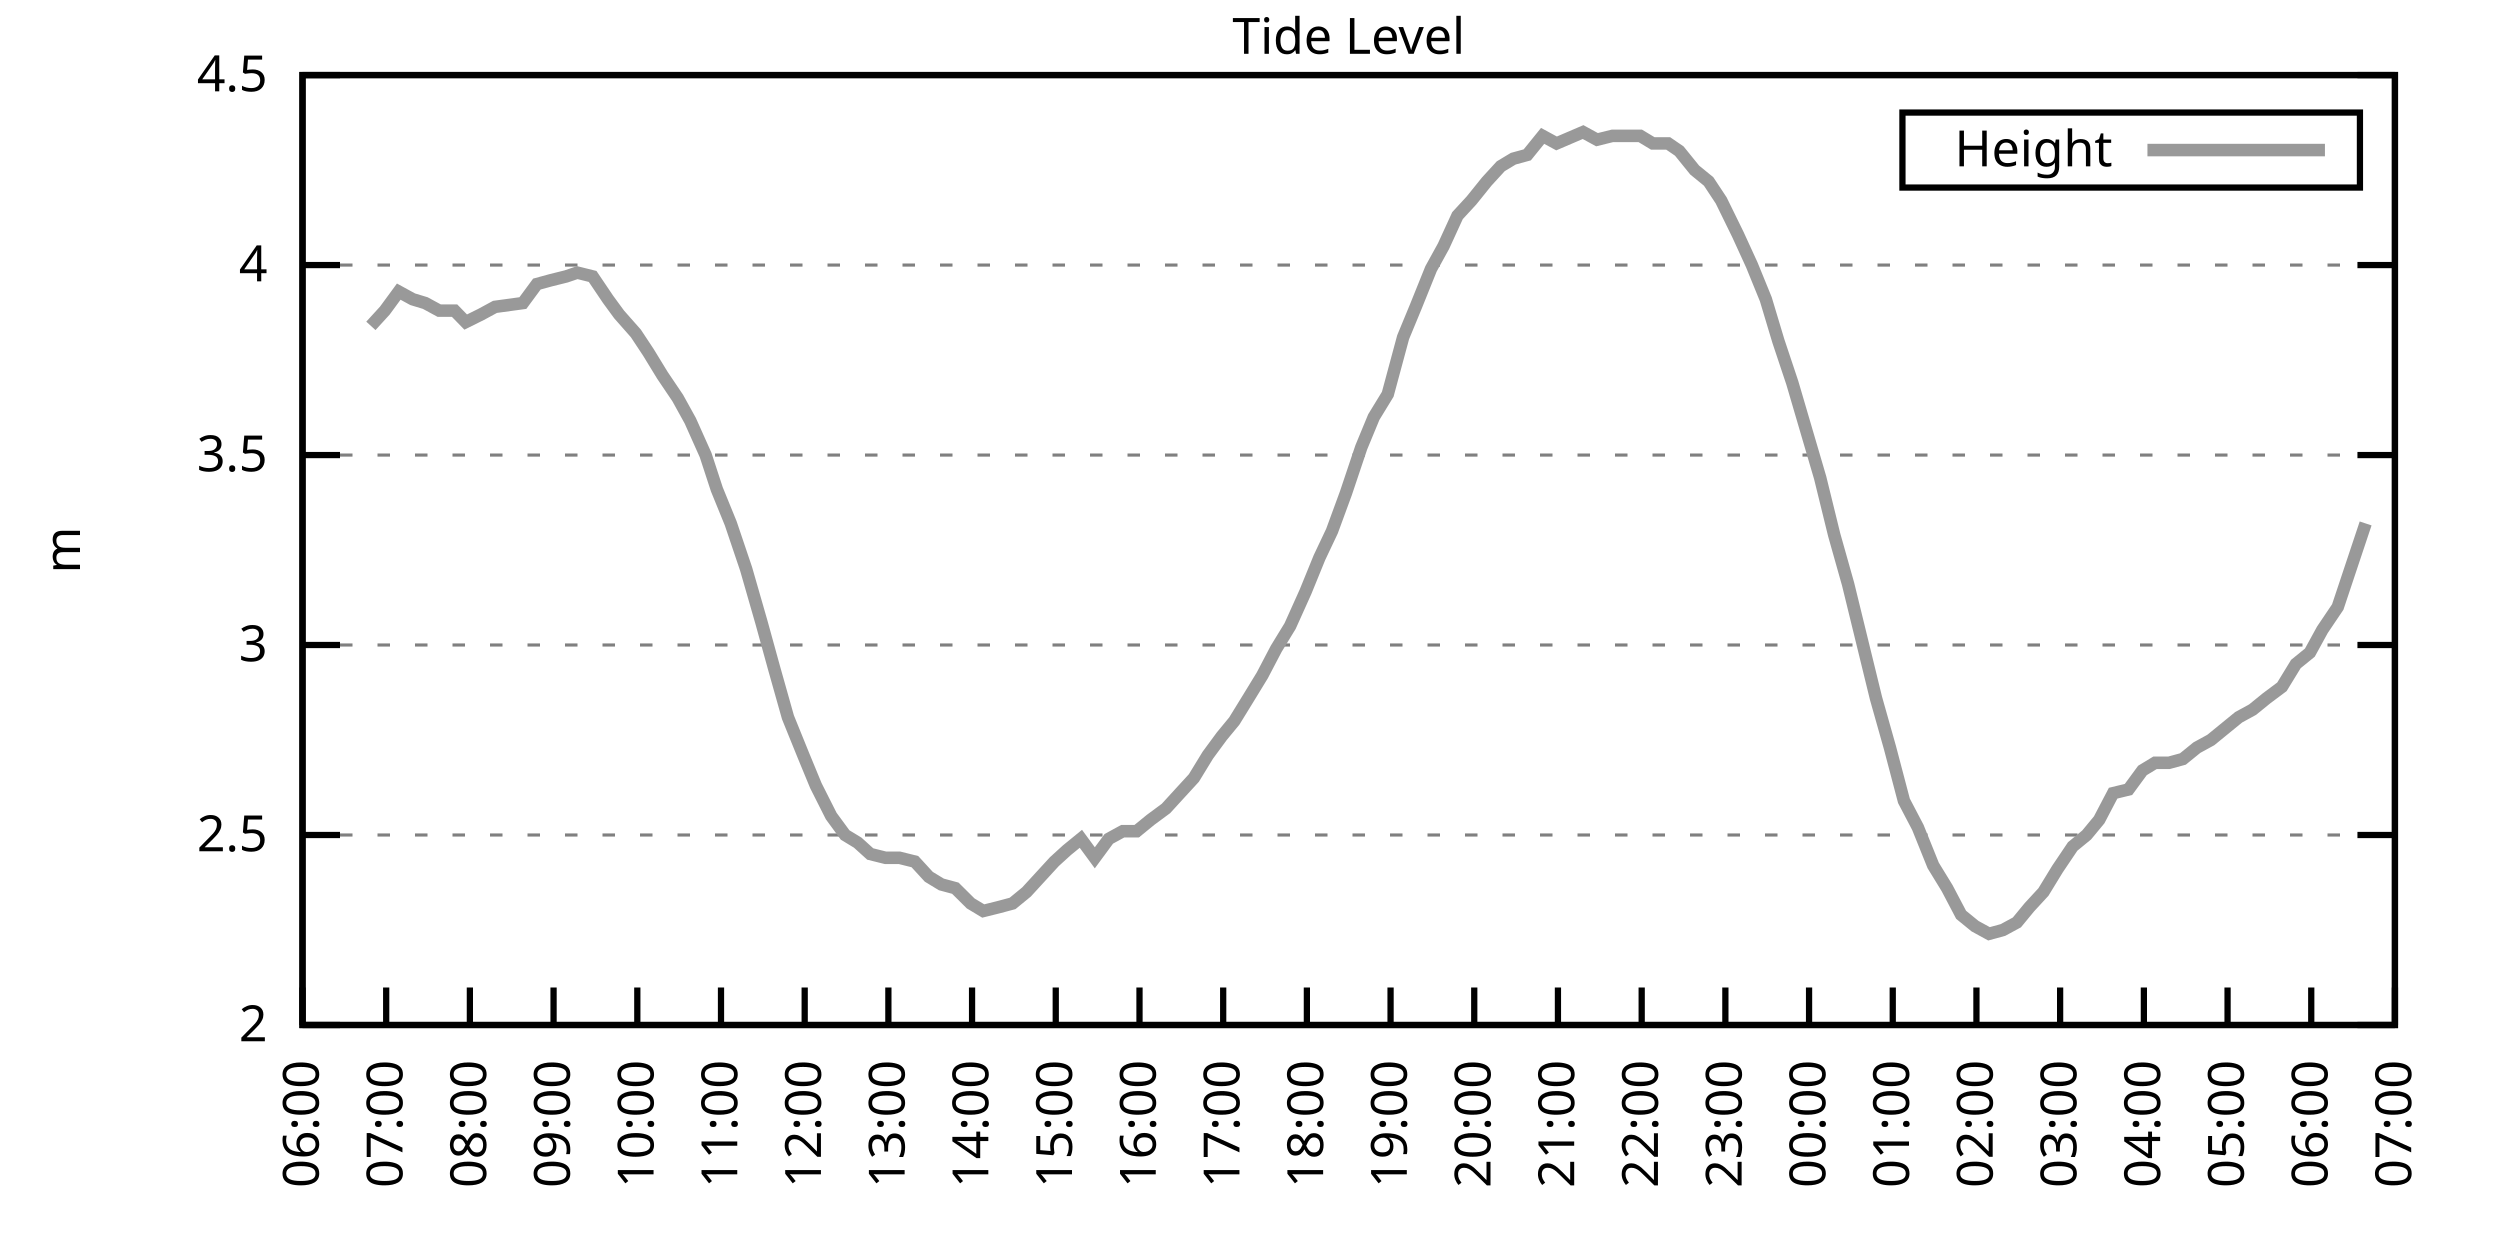
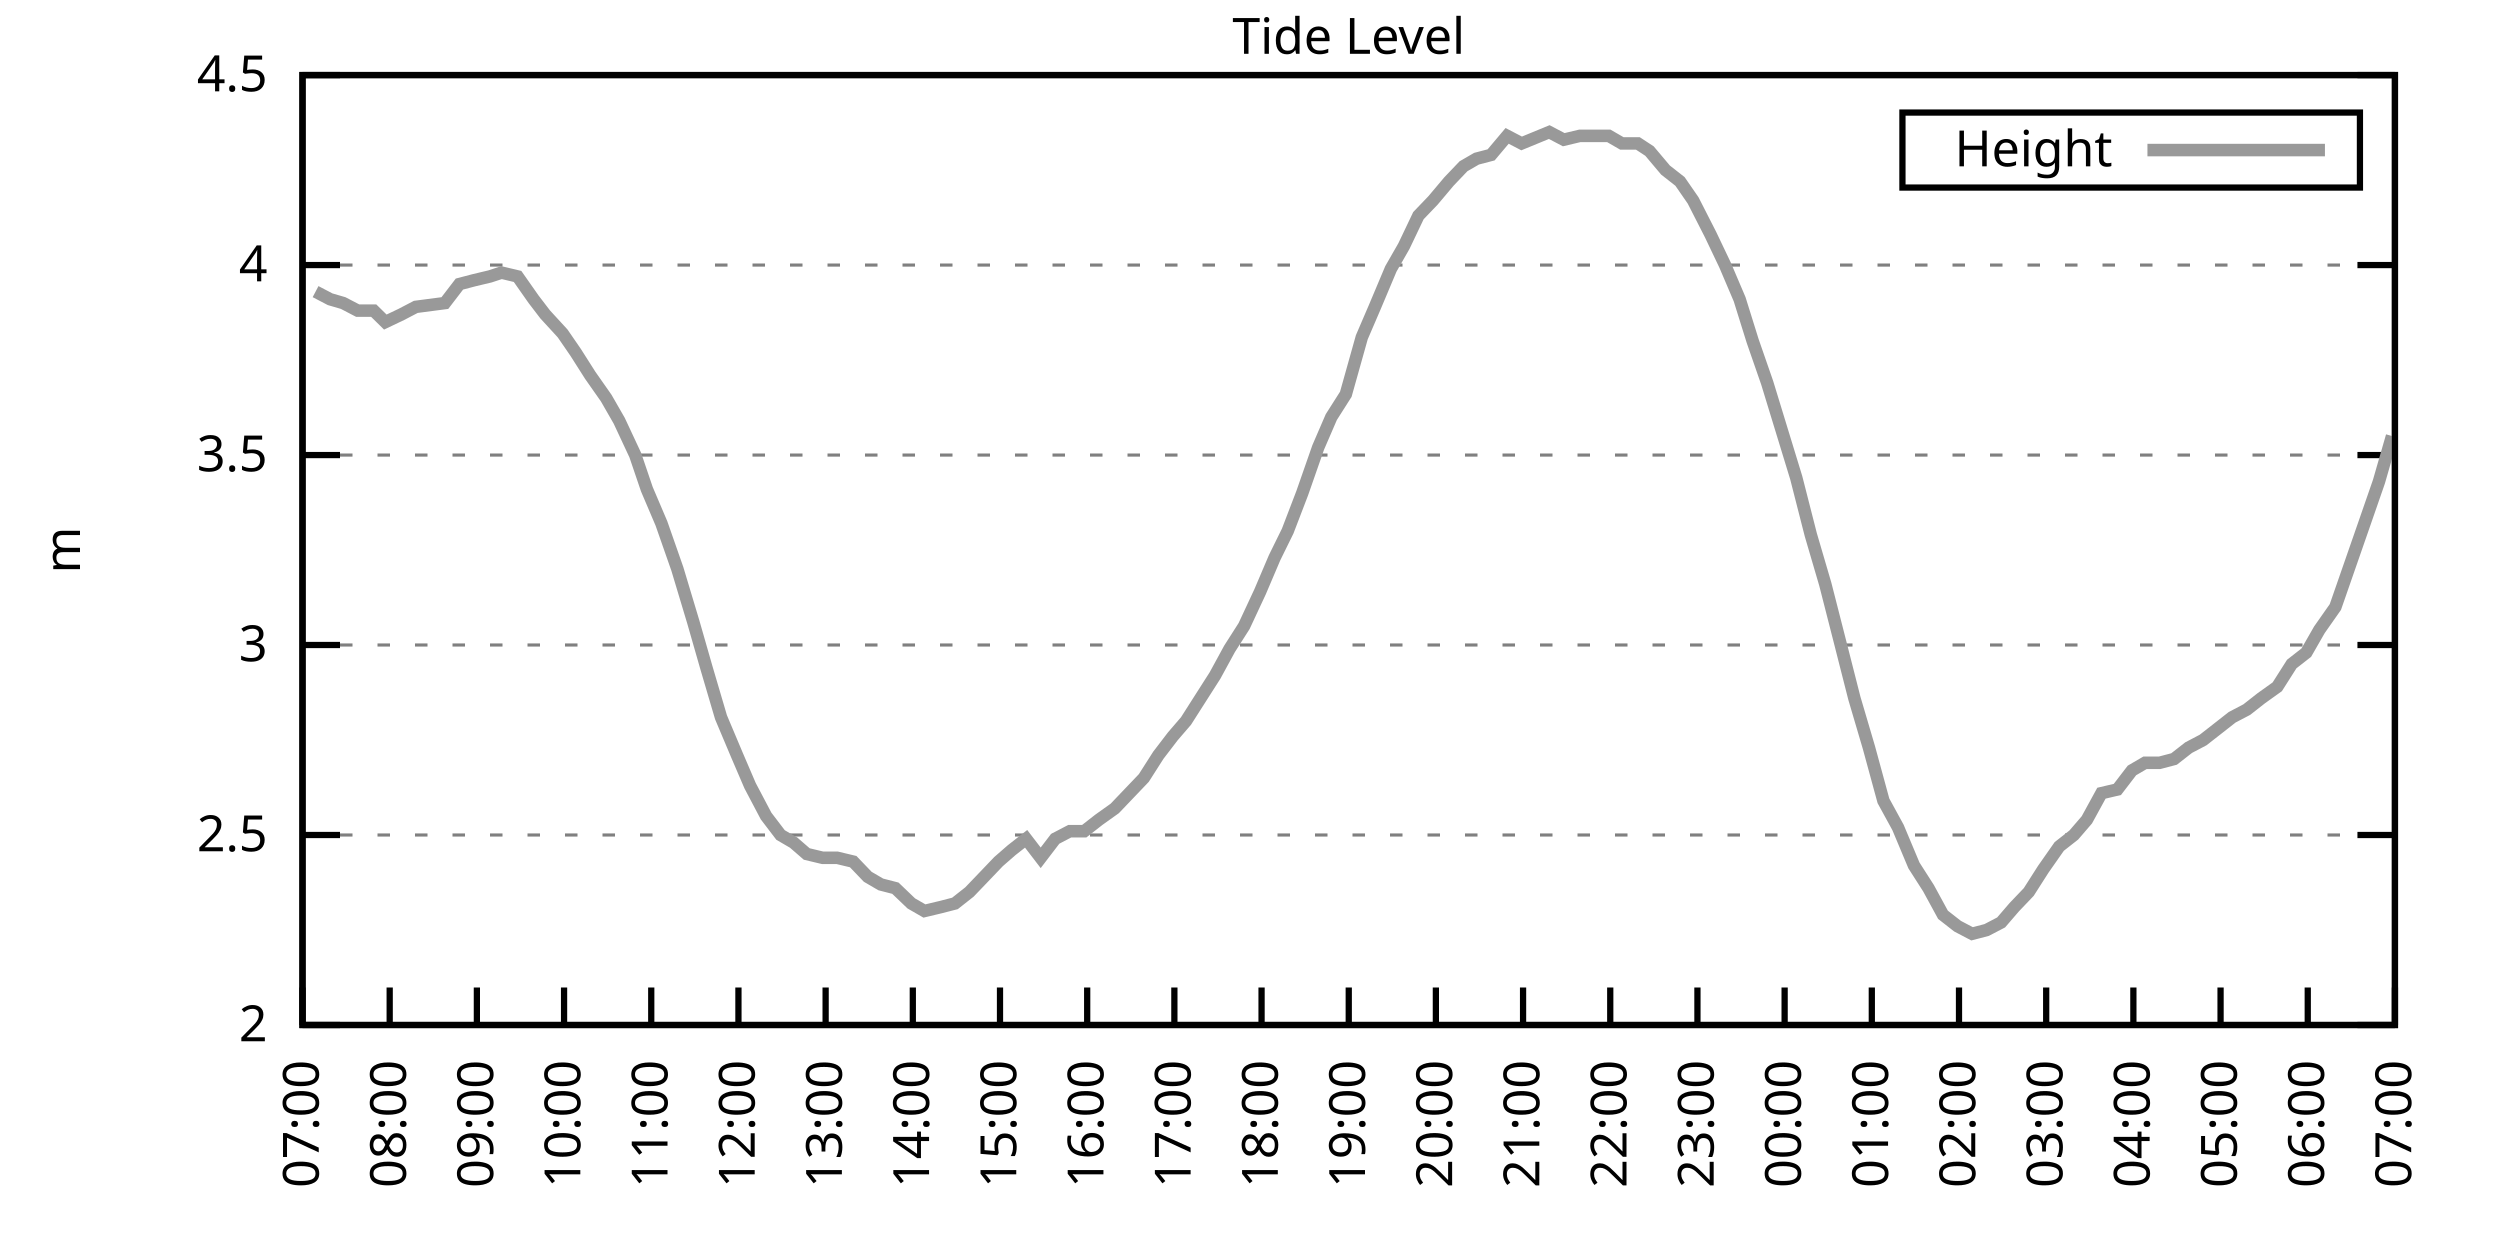
<svg xmlns="http://www.w3.org/2000/svg" xmlns:xlink="http://www.w3.org/1999/xlink" width="400" height="200" viewBox="0 0 400 200">
  <g id="gnuplot_canvas">
    <rect x="0" y="0" width="400" height="200" fill="none" />
    <defs>
      <circle id="gpDot" r="0.5" stroke-width="0.5" stroke="currentColor" />
      <path id="gpPt0" stroke-width="0.333" stroke="currentColor" d="M-1,0 h2 M0,-1 v2" />
      <path id="gpPt1" stroke-width="0.333" stroke="currentColor" d="M-1,-1 L1,1 M1,-1 L-1,1" />
      <path id="gpPt2" stroke-width="0.333" stroke="currentColor" d="M-1,0 L1,0 M0,-1 L0,1 M-1,-1 L1,1 M-1,1 L1,-1" />
      <rect id="gpPt3" stroke-width="0.333" stroke="currentColor" x="-1" y="-1" width="2" height="2" />
      <rect id="gpPt4" stroke-width="0.333" stroke="currentColor" fill="currentColor" x="-1" y="-1" width="2" height="2" />
      <circle id="gpPt5" stroke-width="0.333" stroke="currentColor" cx="0" cy="0" r="1" />
      <use xlink:href="#gpPt5" id="gpPt6" fill="currentColor" stroke="none" />
      <path id="gpPt7" stroke-width="0.333" stroke="currentColor" d="M0,-1.33 L-1.33,0.67 L1.33,0.67 z" />
      <use xlink:href="#gpPt7" id="gpPt8" fill="currentColor" stroke="none" />
      <use xlink:href="#gpPt7" id="gpPt9" stroke="currentColor" transform="rotate(180)" />
      <use xlink:href="#gpPt9" id="gpPt10" fill="currentColor" stroke="none" />
      <use xlink:href="#gpPt3" id="gpPt11" stroke="currentColor" transform="rotate(45)" />
      <use xlink:href="#gpPt11" id="gpPt12" fill="currentColor" stroke="none" />
      <path id="gpPt13" stroke-width="0.333" stroke="currentColor" d="M0,1.330 L1.265,0.411 L0.782,-1.067 L-0.782,-1.076 L-1.265,0.411 z" />
      <use xlink:href="#gpPt13" id="gpPt14" fill="currentColor" stroke="none" />
      <filter id="textbox" filterUnits="objectBoundingBox" x="0" y="0" height="1" width="1">
        <feFlood flood-color="white" flood-opacity="1" result="bgnd" />
        <feComposite in="SourceGraphic" in2="bgnd" operator="atop" />
      </filter>
      <filter id="greybox" filterUnits="objectBoundingBox" x="0" y="0" height="1" width="1">
        <feFlood flood-color="lightgrey" flood-opacity="1" result="grey" />
        <feComposite in="SourceGraphic" in2="grey" operator="atop" />
      </filter>
    </defs>
    <g fill="none" color="white" stroke="currentColor" stroke-width="1.00" stroke-linecap="butt" stroke-linejoin="miter">
</g>
    <g fill="none" color="black" stroke="currentColor" stroke-width="1.00" stroke-linecap="butt" stroke-linejoin="miter">
      <g stroke="none" shape-rendering="crispEdges">
        <polygon fill="rgb(255, 255, 255)" points="48.40,164.00 383.18,164.00 383.18,12.02 48.40,12.02 " />
      </g>
    </g>
    <g fill="none" color="black" stroke="currentColor" stroke-width="1.00" stroke-linecap="butt" stroke-linejoin="miter">
</g>
    <g fill="none" color="black" stroke="black" stroke-width="0.50" stroke-linecap="butt" stroke-linejoin="miter">
</g>
    <g fill="none" color="gray" stroke="currentColor" stroke-width="0.50" stroke-linecap="butt" stroke-linejoin="miter">
      <path stroke="gray" stroke-dasharray="2,4" class="gridline" d="M48.40,164.00 L383.19,164.00  " />
    </g>
    <g fill="none" color="gray" stroke="gray" stroke-width="1.00" stroke-linecap="butt" stroke-linejoin="miter">
</g>
    <g fill="none" color="black" stroke="currentColor" stroke-width="1.00" stroke-linecap="butt" stroke-linejoin="miter">
      <path stroke="black" d="M48.40,164.00 L54.40,164.00 M383.19,164.00 L377.19,164.00  " />
      <g transform="translate(42.80,166.60)" stroke="none" fill="black" font-family="Sans" font-size="8.00" text-anchor="end">
        <text>
          <tspan font-family="Sans"> 2</tspan>
        </text>
      </g>
    </g>
    <g fill="none" color="black" stroke="currentColor" stroke-width="1.00" stroke-linecap="butt" stroke-linejoin="miter">
</g>
    <g fill="none" color="black" stroke="black" stroke-width="0.50" stroke-linecap="butt" stroke-linejoin="miter">
</g>
    <g fill="none" color="gray" stroke="currentColor" stroke-width="0.50" stroke-linecap="butt" stroke-linejoin="miter">
      <path stroke="gray" stroke-dasharray="2,4" class="gridline" d="M48.40,133.60 L383.19,133.60  " />
    </g>
    <g fill="none" color="gray" stroke="gray" stroke-width="1.00" stroke-linecap="butt" stroke-linejoin="miter">
</g>
    <g fill="none" color="black" stroke="currentColor" stroke-width="1.00" stroke-linecap="butt" stroke-linejoin="miter">
      <path stroke="black" d="M48.40,133.60 L54.40,133.60 M383.19,133.60 L377.19,133.60  " />
      <g transform="translate(42.80,136.20)" stroke="none" fill="black" font-family="Sans" font-size="8.00" text-anchor="end">
        <text>
          <tspan font-family="Sans"> 2.5</tspan>
        </text>
      </g>
    </g>
    <g fill="none" color="black" stroke="currentColor" stroke-width="1.00" stroke-linecap="butt" stroke-linejoin="miter">
</g>
    <g fill="none" color="black" stroke="black" stroke-width="0.50" stroke-linecap="butt" stroke-linejoin="miter">
</g>
    <g fill="none" color="gray" stroke="currentColor" stroke-width="0.50" stroke-linecap="butt" stroke-linejoin="miter">
      <path stroke="gray" stroke-dasharray="2,4" class="gridline" d="M48.40,103.20 L383.19,103.20  " />
    </g>
    <g fill="none" color="gray" stroke="gray" stroke-width="1.00" stroke-linecap="butt" stroke-linejoin="miter">
</g>
    <g fill="none" color="black" stroke="currentColor" stroke-width="1.00" stroke-linecap="butt" stroke-linejoin="miter">
      <path stroke="black" d="M48.40,103.20 L54.40,103.20 M383.19,103.20 L377.19,103.20  " />
      <g transform="translate(42.80,105.80)" stroke="none" fill="black" font-family="Sans" font-size="8.00" text-anchor="end">
        <text>
          <tspan font-family="Sans"> 3</tspan>
        </text>
      </g>
    </g>
    <g fill="none" color="black" stroke="currentColor" stroke-width="1.00" stroke-linecap="butt" stroke-linejoin="miter">
</g>
    <g fill="none" color="black" stroke="black" stroke-width="0.50" stroke-linecap="butt" stroke-linejoin="miter">
</g>
    <g fill="none" color="gray" stroke="currentColor" stroke-width="0.50" stroke-linecap="butt" stroke-linejoin="miter">
      <path stroke="gray" stroke-dasharray="2,4" class="gridline" d="M48.40,72.81 L383.19,72.81  " />
    </g>
    <g fill="none" color="gray" stroke="gray" stroke-width="1.00" stroke-linecap="butt" stroke-linejoin="miter">
</g>
    <g fill="none" color="black" stroke="currentColor" stroke-width="1.00" stroke-linecap="butt" stroke-linejoin="miter">
      <path stroke="black" d="M48.40,72.81 L54.40,72.81 M383.19,72.81 L377.19,72.81  " />
      <g transform="translate(42.80,75.41)" stroke="none" fill="black" font-family="Sans" font-size="8.00" text-anchor="end">
        <text>
          <tspan font-family="Sans"> 3.5</tspan>
        </text>
      </g>
    </g>
    <g fill="none" color="black" stroke="currentColor" stroke-width="1.00" stroke-linecap="butt" stroke-linejoin="miter">
</g>
    <g fill="none" color="black" stroke="black" stroke-width="0.50" stroke-linecap="butt" stroke-linejoin="miter">
</g>
    <g fill="none" color="gray" stroke="currentColor" stroke-width="0.50" stroke-linecap="butt" stroke-linejoin="miter">
      <path stroke="gray" stroke-dasharray="2,4" class="gridline" d="M48.40,42.41 L383.19,42.41  " />
    </g>
    <g fill="none" color="gray" stroke="gray" stroke-width="1.00" stroke-linecap="butt" stroke-linejoin="miter">
</g>
    <g fill="none" color="black" stroke="currentColor" stroke-width="1.00" stroke-linecap="butt" stroke-linejoin="miter">
      <path stroke="black" d="M48.40,42.41 L54.40,42.41 M383.19,42.41 L377.19,42.41  " />
      <g transform="translate(42.80,45.01)" stroke="none" fill="black" font-family="Sans" font-size="8.00" text-anchor="end">
        <text>
          <tspan font-family="Sans"> 4</tspan>
        </text>
      </g>
    </g>
    <g fill="none" color="black" stroke="currentColor" stroke-width="1.00" stroke-linecap="butt" stroke-linejoin="miter">
</g>
    <g fill="none" color="black" stroke="black" stroke-width="0.50" stroke-linecap="butt" stroke-linejoin="miter">
</g>
    <g fill="none" color="gray" stroke="currentColor" stroke-width="0.50" stroke-linecap="butt" stroke-linejoin="miter">
      <path stroke="gray" stroke-dasharray="2,4" class="gridline" d="M48.40,12.01 L383.19,12.01  " />
    </g>
    <g fill="none" color="gray" stroke="gray" stroke-width="1.00" stroke-linecap="butt" stroke-linejoin="miter">
</g>
    <g fill="none" color="black" stroke="currentColor" stroke-width="1.00" stroke-linecap="butt" stroke-linejoin="miter">
      <path stroke="black" d="M48.40,12.01 L54.40,12.01 M383.19,12.01 L377.19,12.01  " />
      <g transform="translate(42.80,14.61)" stroke="none" fill="black" font-family="Sans" font-size="8.00" text-anchor="end">
        <text>
          <tspan font-family="Sans"> 4.5</tspan>
        </text>
      </g>
    </g>
    <g fill="none" color="black" stroke="currentColor" stroke-width="1.00" stroke-linecap="butt" stroke-linejoin="miter">
      <path stroke="black" d="M48.40,164.00 L48.40,158.00  " />
      <g transform="translate(51.00,169.60) rotate(270.00)" stroke="none" fill="black" font-family="Sans" font-size="8.00" text-anchor="end">
        <text>
-           <tspan font-family="Sans">06:00</tspan>
-         </text>
-       </g>
-     </g>
-     <g fill="none" color="black" stroke="currentColor" stroke-width="1.00" stroke-linecap="butt" stroke-linejoin="miter">
-       <path stroke="black" d="M61.79,164.00 L61.79,158.00  " />
-       <g transform="translate(64.39,169.60) rotate(270.00)" stroke="none" fill="black" font-family="Sans" font-size="8.00" text-anchor="end">
-         <text>
          <tspan font-family="Sans">07:00</tspan>
        </text>
      </g>
    </g>
    <g fill="none" color="black" stroke="currentColor" stroke-width="1.00" stroke-linecap="butt" stroke-linejoin="miter">
-       <path stroke="black" d="M75.18,164.00 L75.18,158.00  " />
-       <g transform="translate(77.78,169.60) rotate(270.00)" stroke="none" fill="black" font-family="Sans" font-size="8.00" text-anchor="end">
+       <path stroke="black" d="M62.35,164.00 L62.35,158.00  " />
+       <g transform="translate(64.95,169.60) rotate(270.00)" stroke="none" fill="black" font-family="Sans" font-size="8.00" text-anchor="end">
        <text>
          <tspan font-family="Sans">08:00</tspan>
        </text>
      </g>
    </g>
    <g fill="none" color="black" stroke="currentColor" stroke-width="1.00" stroke-linecap="butt" stroke-linejoin="miter">
-       <path stroke="black" d="M88.57,164.00 L88.57,158.00  " />
-       <g transform="translate(91.17,169.60) rotate(270.00)" stroke="none" fill="black" font-family="Sans" font-size="8.00" text-anchor="end">
+       <path stroke="black" d="M76.30,164.00 L76.30,158.00  " />
+       <g transform="translate(78.90,169.60) rotate(270.00)" stroke="none" fill="black" font-family="Sans" font-size="8.00" text-anchor="end">
        <text>
          <tspan font-family="Sans">09:00</tspan>
        </text>
      </g>
    </g>
    <g fill="none" color="black" stroke="currentColor" stroke-width="1.00" stroke-linecap="butt" stroke-linejoin="miter">
-       <path stroke="black" d="M101.97,164.00 L101.97,158.00  " />
-       <g transform="translate(104.57,169.60) rotate(270.00)" stroke="none" fill="black" font-family="Sans" font-size="8.00" text-anchor="end">
+       <path stroke="black" d="M90.25,164.00 L90.25,158.00  " />
+       <g transform="translate(92.85,169.60) rotate(270.00)" stroke="none" fill="black" font-family="Sans" font-size="8.00" text-anchor="end">
        <text>
          <tspan font-family="Sans">10:00</tspan>
        </text>
      </g>
    </g>
    <g fill="none" color="black" stroke="currentColor" stroke-width="1.00" stroke-linecap="butt" stroke-linejoin="miter">
-       <path stroke="black" d="M115.36,164.00 L115.36,158.00  " />
-       <g transform="translate(117.96,169.60) rotate(270.00)" stroke="none" fill="black" font-family="Sans" font-size="8.00" text-anchor="end">
+       <path stroke="black" d="M104.20,164.00 L104.20,158.00  " />
+       <g transform="translate(106.80,169.60) rotate(270.00)" stroke="none" fill="black" font-family="Sans" font-size="8.00" text-anchor="end">
        <text>
          <tspan font-family="Sans">11:00</tspan>
        </text>
      </g>
    </g>
    <g fill="none" color="black" stroke="currentColor" stroke-width="1.00" stroke-linecap="butt" stroke-linejoin="miter">
-       <path stroke="black" d="M128.75,164.00 L128.75,158.00  " />
-       <g transform="translate(131.35,169.60) rotate(270.00)" stroke="none" fill="black" font-family="Sans" font-size="8.00" text-anchor="end">
+       <path stroke="black" d="M118.15,164.00 L118.15,158.00  " />
+       <g transform="translate(120.75,169.60) rotate(270.00)" stroke="none" fill="black" font-family="Sans" font-size="8.00" text-anchor="end">
        <text>
          <tspan font-family="Sans">12:00</tspan>
        </text>
      </g>
    </g>
    <g fill="none" color="black" stroke="currentColor" stroke-width="1.00" stroke-linecap="butt" stroke-linejoin="miter">
-       <path stroke="black" d="M142.14,164.00 L142.14,158.00  " />
-       <g transform="translate(144.74,169.60) rotate(270.00)" stroke="none" fill="black" font-family="Sans" font-size="8.00" text-anchor="end">
+       <path stroke="black" d="M132.10,164.00 L132.10,158.00  " />
+       <g transform="translate(134.70,169.60) rotate(270.00)" stroke="none" fill="black" font-family="Sans" font-size="8.00" text-anchor="end">
        <text>
          <tspan font-family="Sans">13:00</tspan>
        </text>
      </g>
    </g>
    <g fill="none" color="black" stroke="currentColor" stroke-width="1.00" stroke-linecap="butt" stroke-linejoin="miter">
-       <path stroke="black" d="M155.53,164.00 L155.53,158.00  " />
-       <g transform="translate(158.13,169.60) rotate(270.00)" stroke="none" fill="black" font-family="Sans" font-size="8.00" text-anchor="end">
+       <path stroke="black" d="M146.05,164.00 L146.05,158.00  " />
+       <g transform="translate(148.65,169.60) rotate(270.00)" stroke="none" fill="black" font-family="Sans" font-size="8.00" text-anchor="end">
        <text>
          <tspan font-family="Sans">14:00</tspan>
        </text>
      </g>
    </g>
    <g fill="none" color="black" stroke="currentColor" stroke-width="1.00" stroke-linecap="butt" stroke-linejoin="miter">
-       <path stroke="black" d="M168.92,164.00 L168.92,158.00  " />
-       <g transform="translate(171.52,169.60) rotate(270.00)" stroke="none" fill="black" font-family="Sans" font-size="8.00" text-anchor="end">
+       <path stroke="black" d="M160.00,164.00 L160.00,158.00  " />
+       <g transform="translate(162.60,169.60) rotate(270.00)" stroke="none" fill="black" font-family="Sans" font-size="8.00" text-anchor="end">
        <text>
          <tspan font-family="Sans">15:00</tspan>
        </text>
      </g>
    </g>
    <g fill="none" color="black" stroke="currentColor" stroke-width="1.00" stroke-linecap="butt" stroke-linejoin="miter">
-       <path stroke="black" d="M182.32,164.00 L182.32,158.00  " />
-       <g transform="translate(184.92,169.60) rotate(270.00)" stroke="none" fill="black" font-family="Sans" font-size="8.00" text-anchor="end">
+       <path stroke="black" d="M173.95,164.00 L173.95,158.00  " />
+       <g transform="translate(176.55,169.60) rotate(270.00)" stroke="none" fill="black" font-family="Sans" font-size="8.00" text-anchor="end">
        <text>
          <tspan font-family="Sans">16:00</tspan>
        </text>
      </g>
    </g>
    <g fill="none" color="black" stroke="currentColor" stroke-width="1.00" stroke-linecap="butt" stroke-linejoin="miter">
-       <path stroke="black" d="M195.71,164.00 L195.71,158.00  " />
-       <g transform="translate(198.31,169.60) rotate(270.00)" stroke="none" fill="black" font-family="Sans" font-size="8.00" text-anchor="end">
+       <path stroke="black" d="M187.90,164.00 L187.90,158.00  " />
+       <g transform="translate(190.50,169.60) rotate(270.00)" stroke="none" fill="black" font-family="Sans" font-size="8.00" text-anchor="end">
        <text>
          <tspan font-family="Sans">17:00</tspan>
        </text>
      </g>
    </g>
    <g fill="none" color="black" stroke="currentColor" stroke-width="1.00" stroke-linecap="butt" stroke-linejoin="miter">
-       <path stroke="black" d="M209.10,164.00 L209.10,158.00  " />
-       <g transform="translate(211.70,169.60) rotate(270.00)" stroke="none" fill="black" font-family="Sans" font-size="8.00" text-anchor="end">
+       <path stroke="black" d="M201.85,164.00 L201.85,158.00  " />
+       <g transform="translate(204.45,169.60) rotate(270.00)" stroke="none" fill="black" font-family="Sans" font-size="8.00" text-anchor="end">
        <text>
          <tspan font-family="Sans">18:00</tspan>
        </text>
      </g>
    </g>
    <g fill="none" color="black" stroke="currentColor" stroke-width="1.00" stroke-linecap="butt" stroke-linejoin="miter">
-       <path stroke="black" d="M222.49,164.00 L222.49,158.00  " />
-       <g transform="translate(225.09,169.60) rotate(270.00)" stroke="none" fill="black" font-family="Sans" font-size="8.00" text-anchor="end">
+       <path stroke="black" d="M215.80,164.00 L215.80,158.00  " />
+       <g transform="translate(218.40,169.60) rotate(270.00)" stroke="none" fill="black" font-family="Sans" font-size="8.00" text-anchor="end">
        <text>
          <tspan font-family="Sans">19:00</tspan>
        </text>
      </g>
    </g>
    <g fill="none" color="black" stroke="currentColor" stroke-width="1.00" stroke-linecap="butt" stroke-linejoin="miter">
-       <path stroke="black" d="M235.88,164.00 L235.88,158.00  " />
-       <g transform="translate(238.48,169.60) rotate(270.00)" stroke="none" fill="black" font-family="Sans" font-size="8.00" text-anchor="end">
+       <path stroke="black" d="M229.74,164.00 L229.74,158.00  " />
+       <g transform="translate(232.34,169.60) rotate(270.00)" stroke="none" fill="black" font-family="Sans" font-size="8.00" text-anchor="end">
        <text>
          <tspan font-family="Sans">20:00</tspan>
        </text>
      </g>
    </g>
    <g fill="none" color="black" stroke="currentColor" stroke-width="1.00" stroke-linecap="butt" stroke-linejoin="miter">
-       <path stroke="black" d="M249.27,164.00 L249.27,158.00  " />
-       <g transform="translate(251.87,169.60) rotate(270.00)" stroke="none" fill="black" font-family="Sans" font-size="8.00" text-anchor="end">
+       <path stroke="black" d="M243.69,164.00 L243.69,158.00  " />
+       <g transform="translate(246.29,169.60) rotate(270.00)" stroke="none" fill="black" font-family="Sans" font-size="8.00" text-anchor="end">
        <text>
          <tspan font-family="Sans">21:00</tspan>
        </text>
      </g>
    </g>
    <g fill="none" color="black" stroke="currentColor" stroke-width="1.00" stroke-linecap="butt" stroke-linejoin="miter">
-       <path stroke="black" d="M262.67,164.00 L262.67,158.00  " />
-       <g transform="translate(265.27,169.60) rotate(270.00)" stroke="none" fill="black" font-family="Sans" font-size="8.00" text-anchor="end">
+       <path stroke="black" d="M257.64,164.00 L257.64,158.00  " />
+       <g transform="translate(260.24,169.60) rotate(270.00)" stroke="none" fill="black" font-family="Sans" font-size="8.00" text-anchor="end">
        <text>
          <tspan font-family="Sans">22:00</tspan>
        </text>
      </g>
    </g>
    <g fill="none" color="black" stroke="currentColor" stroke-width="1.00" stroke-linecap="butt" stroke-linejoin="miter">
-       <path stroke="black" d="M276.06,164.00 L276.06,158.00  " />
-       <g transform="translate(278.66,169.60) rotate(270.00)" stroke="none" fill="black" font-family="Sans" font-size="8.00" text-anchor="end">
+       <path stroke="black" d="M271.59,164.00 L271.59,158.00  " />
+       <g transform="translate(274.19,169.60) rotate(270.00)" stroke="none" fill="black" font-family="Sans" font-size="8.00" text-anchor="end">
        <text>
          <tspan font-family="Sans">23:00</tspan>
        </text>
      </g>
    </g>
    <g fill="none" color="black" stroke="currentColor" stroke-width="1.00" stroke-linecap="butt" stroke-linejoin="miter">
-       <path stroke="black" d="M289.45,164.00 L289.45,158.00  " />
-       <g transform="translate(292.05,169.60) rotate(270.00)" stroke="none" fill="black" font-family="Sans" font-size="8.00" text-anchor="end">
+       <path stroke="black" d="M285.54,164.00 L285.54,158.00  " />
+       <g transform="translate(288.14,169.60) rotate(270.00)" stroke="none" fill="black" font-family="Sans" font-size="8.00" text-anchor="end">
        <text>
          <tspan font-family="Sans">00:00</tspan>
        </text>
      </g>
    </g>
    <g fill="none" color="black" stroke="currentColor" stroke-width="1.00" stroke-linecap="butt" stroke-linejoin="miter">
-       <path stroke="black" d="M302.84,164.00 L302.84,158.00  " />
-       <g transform="translate(305.44,169.60) rotate(270.00)" stroke="none" fill="black" font-family="Sans" font-size="8.00" text-anchor="end">
+       <path stroke="black" d="M299.49,164.00 L299.49,158.00  " />
+       <g transform="translate(302.09,169.60) rotate(270.00)" stroke="none" fill="black" font-family="Sans" font-size="8.00" text-anchor="end">
        <text>
          <tspan font-family="Sans">01:00</tspan>
        </text>
      </g>
    </g>
    <g fill="none" color="black" stroke="currentColor" stroke-width="1.00" stroke-linecap="butt" stroke-linejoin="miter">
-       <path stroke="black" d="M316.23,164.00 L316.23,158.00  " />
-       <g transform="translate(318.83,169.60) rotate(270.00)" stroke="none" fill="black" font-family="Sans" font-size="8.00" text-anchor="end">
+       <path stroke="black" d="M313.44,164.00 L313.44,158.00  " />
+       <g transform="translate(316.04,169.60) rotate(270.00)" stroke="none" fill="black" font-family="Sans" font-size="8.00" text-anchor="end">
        <text>
          <tspan font-family="Sans">02:00</tspan>
        </text>
      </g>
    </g>
    <g fill="none" color="black" stroke="currentColor" stroke-width="1.00" stroke-linecap="butt" stroke-linejoin="miter">
-       <path stroke="black" d="M329.62,164.00 L329.62,158.00  " />
-       <g transform="translate(332.22,169.60) rotate(270.00)" stroke="none" fill="black" font-family="Sans" font-size="8.00" text-anchor="end">
+       <path stroke="black" d="M327.39,164.00 L327.39,158.00  " />
+       <g transform="translate(329.99,169.60) rotate(270.00)" stroke="none" fill="black" font-family="Sans" font-size="8.00" text-anchor="end">
        <text>
          <tspan font-family="Sans">03:00</tspan>
        </text>
      </g>
    </g>
    <g fill="none" color="black" stroke="currentColor" stroke-width="1.00" stroke-linecap="butt" stroke-linejoin="miter">
-       <path stroke="black" d="M343.02,164.00 L343.02,158.00  " />
-       <g transform="translate(345.62,169.60) rotate(270.00)" stroke="none" fill="black" font-family="Sans" font-size="8.00" text-anchor="end">
+       <path stroke="black" d="M341.34,164.00 L341.34,158.00  " />
+       <g transform="translate(343.94,169.60) rotate(270.00)" stroke="none" fill="black" font-family="Sans" font-size="8.00" text-anchor="end">
        <text>
          <tspan font-family="Sans">04:00</tspan>
        </text>
      </g>
    </g>
    <g fill="none" color="black" stroke="currentColor" stroke-width="1.00" stroke-linecap="butt" stroke-linejoin="miter">
-       <path stroke="black" d="M356.41,164.00 L356.41,158.00  " />
-       <g transform="translate(359.01,169.60) rotate(270.00)" stroke="none" fill="black" font-family="Sans" font-size="8.00" text-anchor="end">
+       <path stroke="black" d="M355.29,164.00 L355.29,158.00  " />
+       <g transform="translate(357.89,169.60) rotate(270.00)" stroke="none" fill="black" font-family="Sans" font-size="8.00" text-anchor="end">
        <text>
          <tspan font-family="Sans">05:00</tspan>
        </text>
      </g>
    </g>
    <g fill="none" color="black" stroke="currentColor" stroke-width="1.00" stroke-linecap="butt" stroke-linejoin="miter">
-       <path stroke="black" d="M369.80,164.00 L369.80,158.00  " />
-       <g transform="translate(372.40,169.60) rotate(270.00)" stroke="none" fill="black" font-family="Sans" font-size="8.00" text-anchor="end">
+       <path stroke="black" d="M369.24,164.00 L369.24,158.00  " />
+       <g transform="translate(371.84,169.60) rotate(270.00)" stroke="none" fill="black" font-family="Sans" font-size="8.00" text-anchor="end">
        <text>
          <tspan font-family="Sans">06:00</tspan>
        </text>
      </g>
    </g>
    <g fill="none" color="black" stroke="currentColor" stroke-width="1.00" stroke-linecap="butt" stroke-linejoin="miter">
      <path stroke="black" d="M383.19,164.00 L383.19,158.00  " />
      <g transform="translate(385.79,169.60) rotate(270.00)" stroke="none" fill="black" font-family="Sans" font-size="8.00" text-anchor="end">
        <text>
          <tspan font-family="Sans">07:00</tspan>
        </text>
      </g>
    </g>
    <g fill="none" color="black" stroke="currentColor" stroke-width="1.00" stroke-linecap="butt" stroke-linejoin="miter">
</g>
    <g fill="none" color="black" stroke="currentColor" stroke-width="1.00" stroke-linecap="butt" stroke-linejoin="miter">
      <path stroke="black" d="M48.40,12.01 L48.40,164.00 L383.19,164.00 L383.19,12.01 L48.40,12.01 Z  " />
    </g>
    <g fill="none" color="black" stroke="currentColor" stroke-width="1.00" stroke-linecap="butt" stroke-linejoin="miter">
</g>
    <g fill="none" color="black" stroke="currentColor" stroke-width="1.00" stroke-linecap="butt" stroke-linejoin="miter">
      <path stroke="black" d="M304.39,30.01 L304.39,18.01 L377.59,18.01 L377.59,30.01 L304.39,30.01 Z  " />
    </g>
    <g id="Tide_level_plot_1">
      <g fill="none" color="white" stroke="black" stroke-width="2.00" stroke-linecap="butt" stroke-linejoin="miter">
</g>
      <g fill="none" color="black" stroke="currentColor" stroke-width="2.00" stroke-linecap="butt" stroke-linejoin="miter">
        <g transform="translate(337.99,26.61)" stroke="none" fill="black" font-family="Sans" font-size="8.00" text-anchor="end">
          <text>
            <tspan font-family="Sans">Height</tspan>
          </text>
        </g>
      </g>
      <g fill="none" color="black" stroke="currentColor" stroke-width="2.00" stroke-linecap="butt" stroke-linejoin="miter">
-         <path stroke="rgb(153, 153, 153)" d="M343.59,24.01 L371.99,24.01 M59.34,52.14 L61.57,49.70 L63.80,46.66 L66.03,47.88 L68.04,48.49 L70.27,49.70   L72.73,49.70 L74.51,51.53 L76.97,50.31 L79.20,49.10 L83.66,48.49 L85.90,45.45 L88.13,44.84 L90.58,44.23   L92.37,43.62 L94.82,44.23 L97.28,47.88 L99.06,50.31 L101.74,53.35 L103.75,56.39 L105.98,60.04 L108.44,63.69   L110.45,67.33 L112.90,72.81 L114.69,78.28 L116.92,83.75 L119.38,91.04 L121.83,99.56 L123.84,106.85 L126.07,114.76   L128.53,120.83 L130.54,125.70 L132.99,130.56 L135.22,133.60 L137.23,134.82 L139.24,136.64 L141.69,137.25 L143.93,137.25   L146.38,137.86 L148.61,140.29 L150.62,141.51 L152.85,142.11 L155.31,144.55 L157.32,145.76 L159.77,145.15 L162.01,144.55   L164.24,142.72 L166.47,140.29 L168.70,137.86 L170.71,136.03 L172.94,134.21 L175.17,137.25 L177.41,134.21 L179.64,132.99   L181.87,132.99 L184.10,131.17 L186.56,129.35 L188.79,126.91 L191.02,124.48 L193.25,120.83 L195.48,117.80 L197.49,115.36   L199.73,111.72 L201.96,108.07 L204.19,103.81 L206.42,100.16 L208.88,94.69 L211.11,89.22 L213.12,84.97 L215.35,78.89   L217.80,71.59 L219.81,66.73 L222.04,63.08 L224.50,53.96 L226.51,49.10 L228.96,43.02 L230.97,39.37 L233.20,34.50   L235.44,32.07 L237.89,29.03 L240.12,26.60 L242.13,25.39 L244.36,24.78 L246.82,21.74 L249.05,22.95 L253.29,21.13   L255.52,22.35 L257.98,21.74 L260.21,21.74 L262.44,21.74 L264.45,22.95 L266.91,22.95 L268.69,24.17 L271.15,27.21   L273.38,29.03 L275.39,32.07 L278.07,37.54 L280.30,42.41 L282.53,47.88 L284.54,54.57 L286.77,61.25 L291.23,76.45   L293.47,85.57 L295.70,93.48 L297.93,102.60 L300.16,111.72 L302.39,119.62 L304.63,128.13 L306.86,132.39 L309.31,138.47   L311.54,142.11 L313.78,146.37 L316.01,148.19 L318.24,149.41 L320.47,148.80 L322.70,147.59 L324.71,145.15 L326.95,142.72   L329.18,139.07 L331.63,135.43 L333.86,133.60 L335.87,131.17 L338.10,126.91 L340.56,126.31 L342.79,123.27 L344.80,122.05   L347.03,122.05 L349.26,121.44 L351.50,119.62 L353.73,118.40 L355.96,116.58 L358.19,114.76 L360.42,113.54 L362.66,111.72   L365.11,109.89 L367.34,106.24 L369.58,104.42 L371.58,100.77 L374.04,97.12 L378.50,83.75  " />
+         <path stroke="rgb(153, 153, 153)" d="M343.59,24.01 L371.99,24.01 M50.49,46.66 L52.82,47.88 L54.91,48.49 L57.23,49.70 L59.79,49.70 L61.65,51.53   L64.21,50.31 L66.53,49.10 L71.18,48.49 L73.51,45.45 L75.83,44.84 L78.39,44.23 L80.25,43.62 L82.81,44.23   L85.37,47.88 L87.23,50.31 L90.02,53.35 L92.11,56.39 L94.43,60.04 L96.99,63.69 L99.08,67.33 L101.64,72.81   L103.50,78.28 L105.83,83.75 L108.38,91.04 L110.94,99.56 L113.03,106.85 L115.36,114.76 L117.92,120.83 L120.01,125.70   L122.57,130.56 L124.89,133.60 L126.98,134.82 L129.08,136.64 L131.63,137.25 L133.96,137.25 L136.51,137.86 L138.84,140.29   L140.93,141.51 L143.26,142.11 L145.81,144.55 L147.91,145.76 L150.46,145.15 L152.79,144.55 L155.11,142.72 L157.44,140.29   L159.76,137.86 L161.86,136.03 L164.18,134.21 L166.51,137.25 L168.83,134.21 L171.16,132.99 L173.48,132.99 L175.81,131.17   L178.36,129.35 L180.69,126.91 L183.01,124.48 L185.34,120.83 L187.66,117.80 L189.76,115.36 L192.08,111.72 L194.41,108.07   L196.73,103.81 L199.06,100.16 L201.61,94.69 L203.94,89.22 L206.03,84.97 L208.36,78.89 L210.91,71.59 L213.01,66.73   L215.33,63.08 L217.89,53.96 L219.98,49.10 L222.54,43.02 L224.63,39.37 L226.95,34.50 L229.28,32.07 L231.84,29.03   L234.16,26.60 L236.25,25.39 L238.58,24.78 L241.14,21.74 L243.46,22.95 L247.88,21.13 L250.20,22.35 L252.76,21.74   L255.09,21.74 L257.41,21.74 L259.50,22.95 L262.06,22.95 L263.92,24.17 L266.48,27.21 L268.80,29.03 L270.90,32.07   L273.69,37.54 L276.01,42.41 L278.34,47.88 L280.43,54.57 L282.75,61.25 L287.40,76.45 L289.73,85.57 L292.05,93.48   L294.38,102.60 L296.70,111.72 L299.03,119.62 L301.35,128.13 L303.68,132.39 L306.23,138.47 L308.56,142.11 L310.88,146.37   L313.21,148.19 L315.53,149.41 L317.86,148.80 L320.18,147.59 L322.28,145.15 L324.60,142.72 L326.93,139.07 L329.48,135.43   L331.81,133.60 L333.90,131.17 L336.23,126.91 L338.78,126.31 L341.11,123.27 L343.20,122.05 L345.53,122.05 L347.85,121.44   L350.18,119.62 L352.50,118.40 L354.83,116.58 L357.15,114.76 L359.48,113.54 L361.80,111.72 L364.36,109.89 L366.68,106.24   L369.01,104.42 L371.10,100.77 L373.66,97.12 L378.31,83.75 L380.63,77.06 L382.73,69.77  " />
      </g>
    </g>
    <g fill="none" color="black" stroke="currentColor" stroke-width="2.00" stroke-linecap="butt" stroke-linejoin="miter">
</g>
    <g fill="none" color="black" stroke="black" stroke-width="1.00" stroke-linecap="butt" stroke-linejoin="miter">
</g>
    <g fill="none" color="black" stroke="currentColor" stroke-width="1.00" stroke-linecap="butt" stroke-linejoin="miter">
      <path stroke="black" d="M48.40,12.01 L48.40,164.00 L383.19,164.00 L383.19,12.01 L48.40,12.01 Z  " />
      <g transform="translate(12.80,88.01) rotate(270.00)" stroke="none" fill="black" font-family="Sans" font-size="8.00" text-anchor="middle">
        <text>
          <tspan font-family="Sans">m</tspan>
        </text>
      </g>
    </g>
    <g fill="none" color="black" stroke="currentColor" stroke-width="1.00" stroke-linecap="butt" stroke-linejoin="miter">
</g>
    <g fill="none" color="black" stroke="currentColor" stroke-width="1.00" stroke-linecap="butt" stroke-linejoin="miter">
      <g transform="translate(215.79,8.61)" stroke="none" fill="black" font-family="Sans" font-size="8.00" text-anchor="middle">
        <text>
          <tspan font-family="Sans">Tide Level</tspan>
        </text>
      </g>
    </g>
    <g fill="none" color="black" stroke="currentColor" stroke-width="1.00" stroke-linecap="butt" stroke-linejoin="miter">
</g>
  </g>
</svg>
